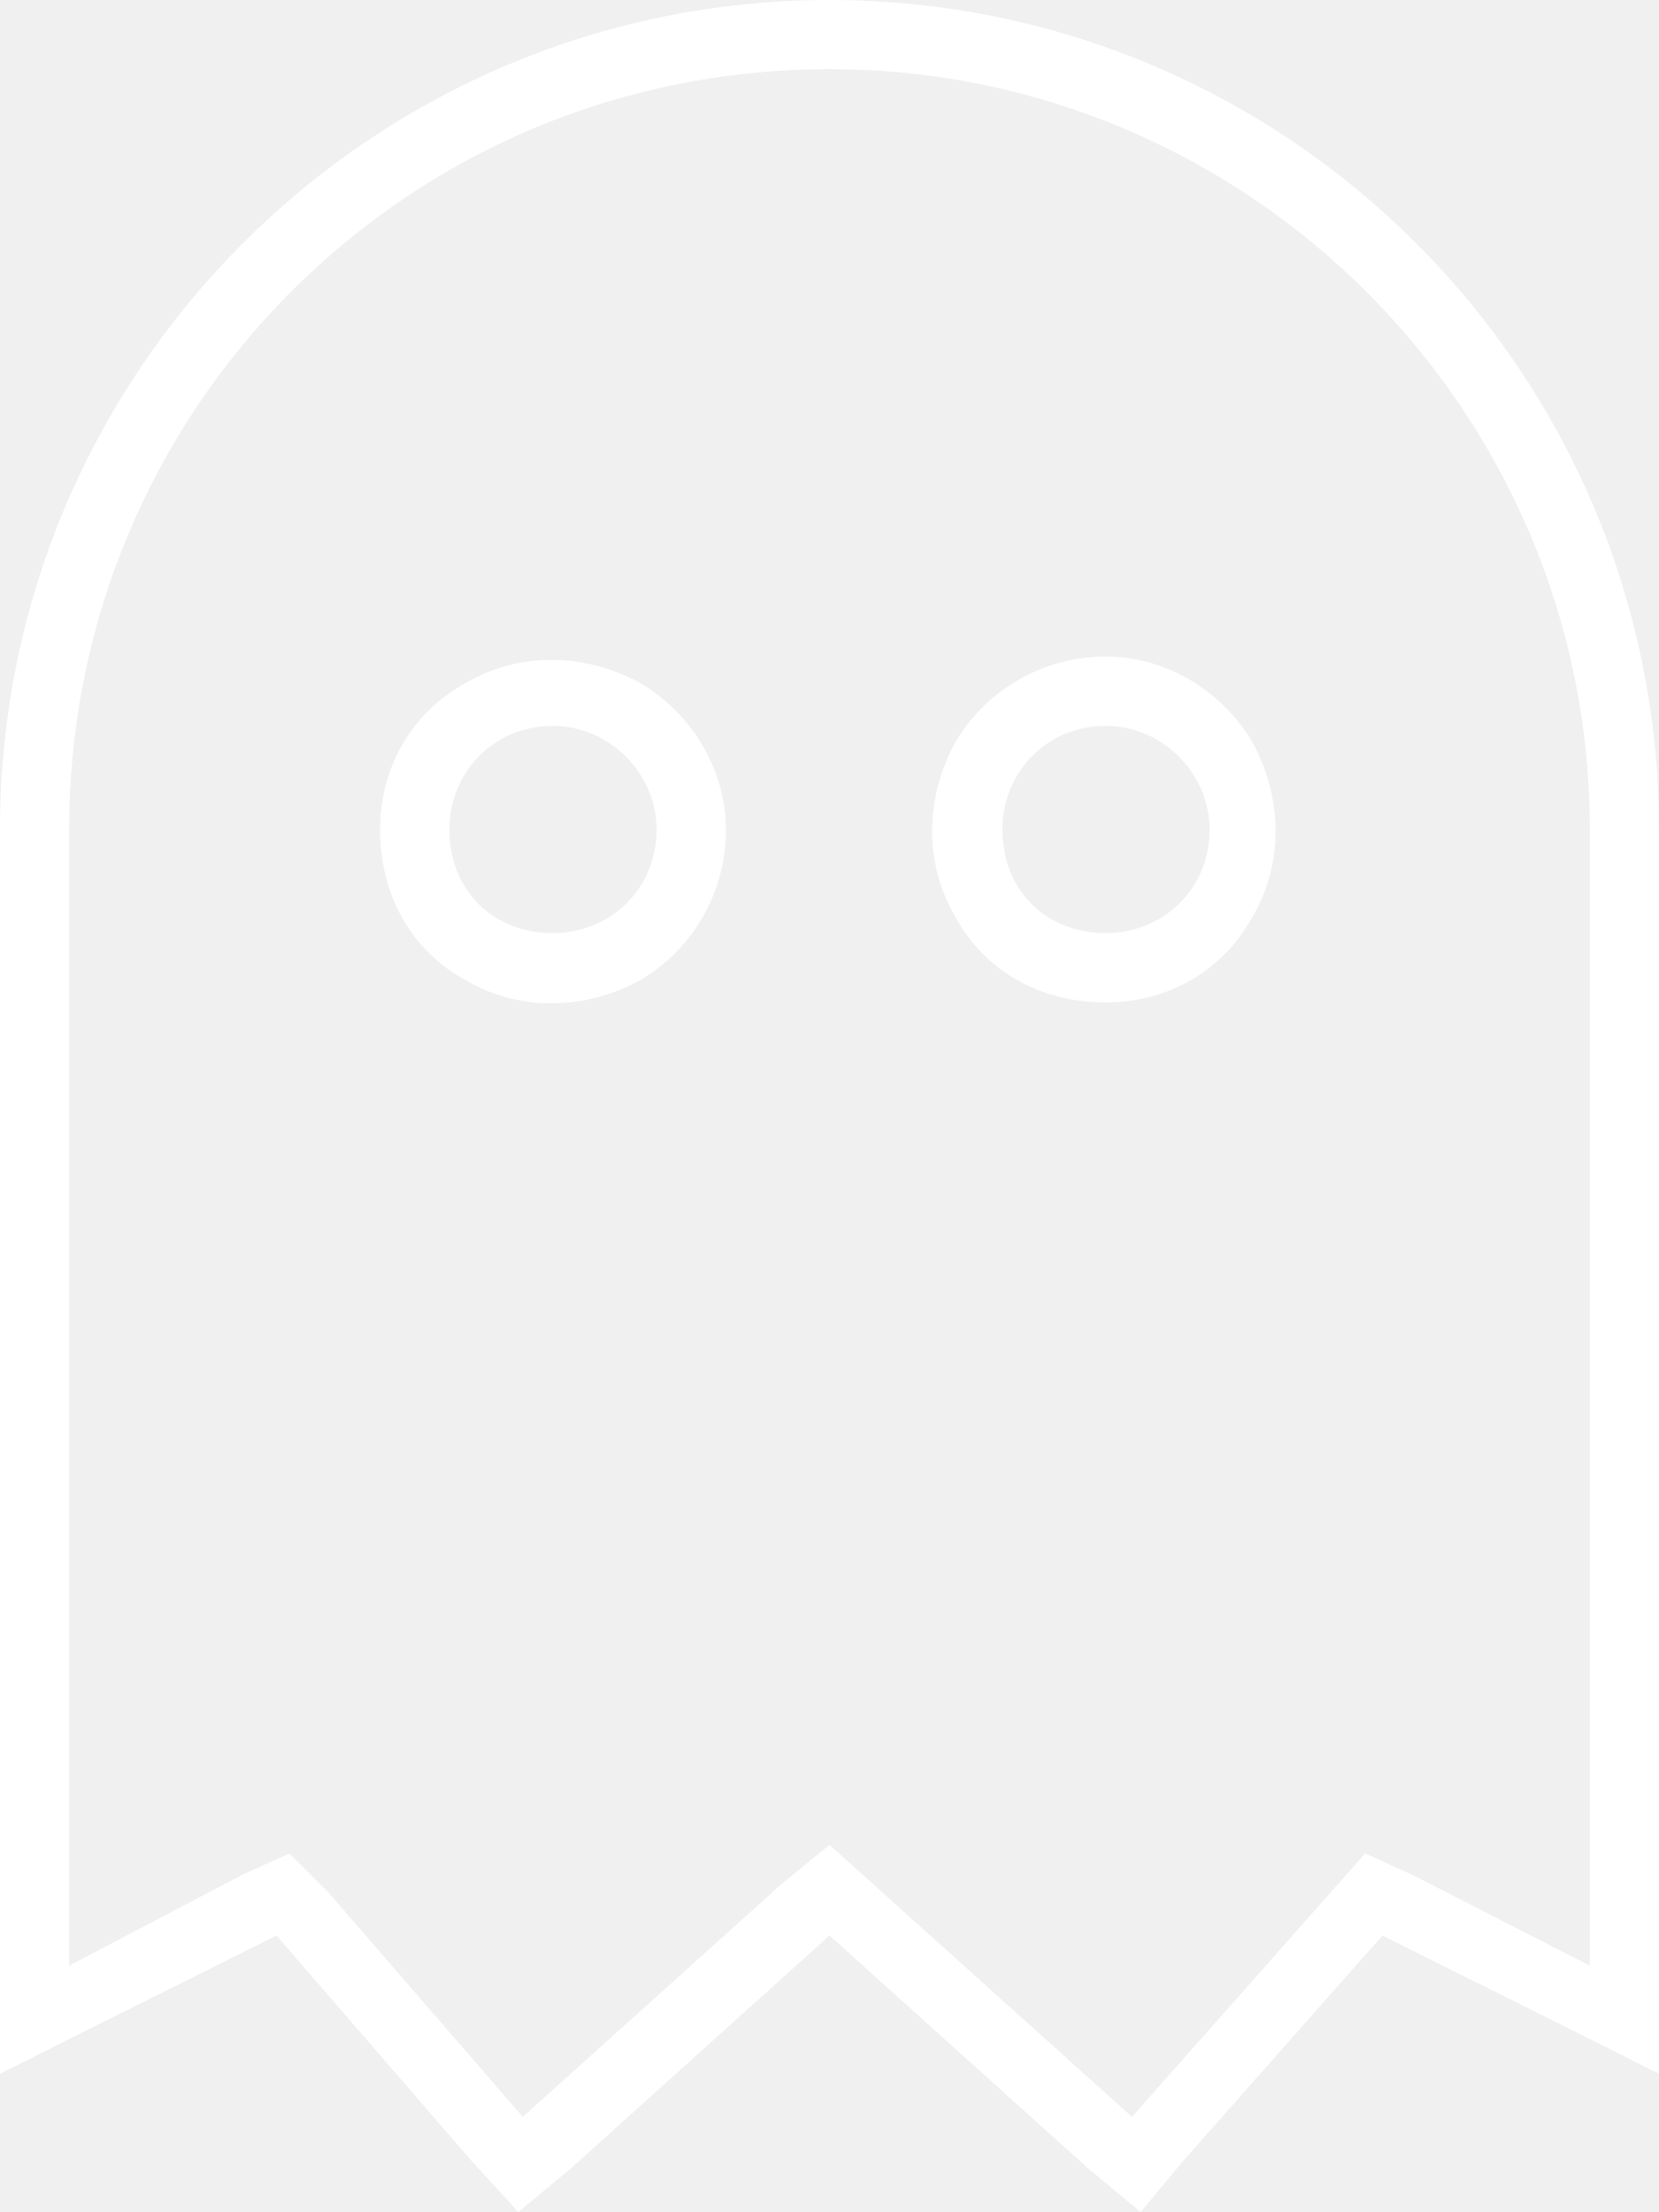
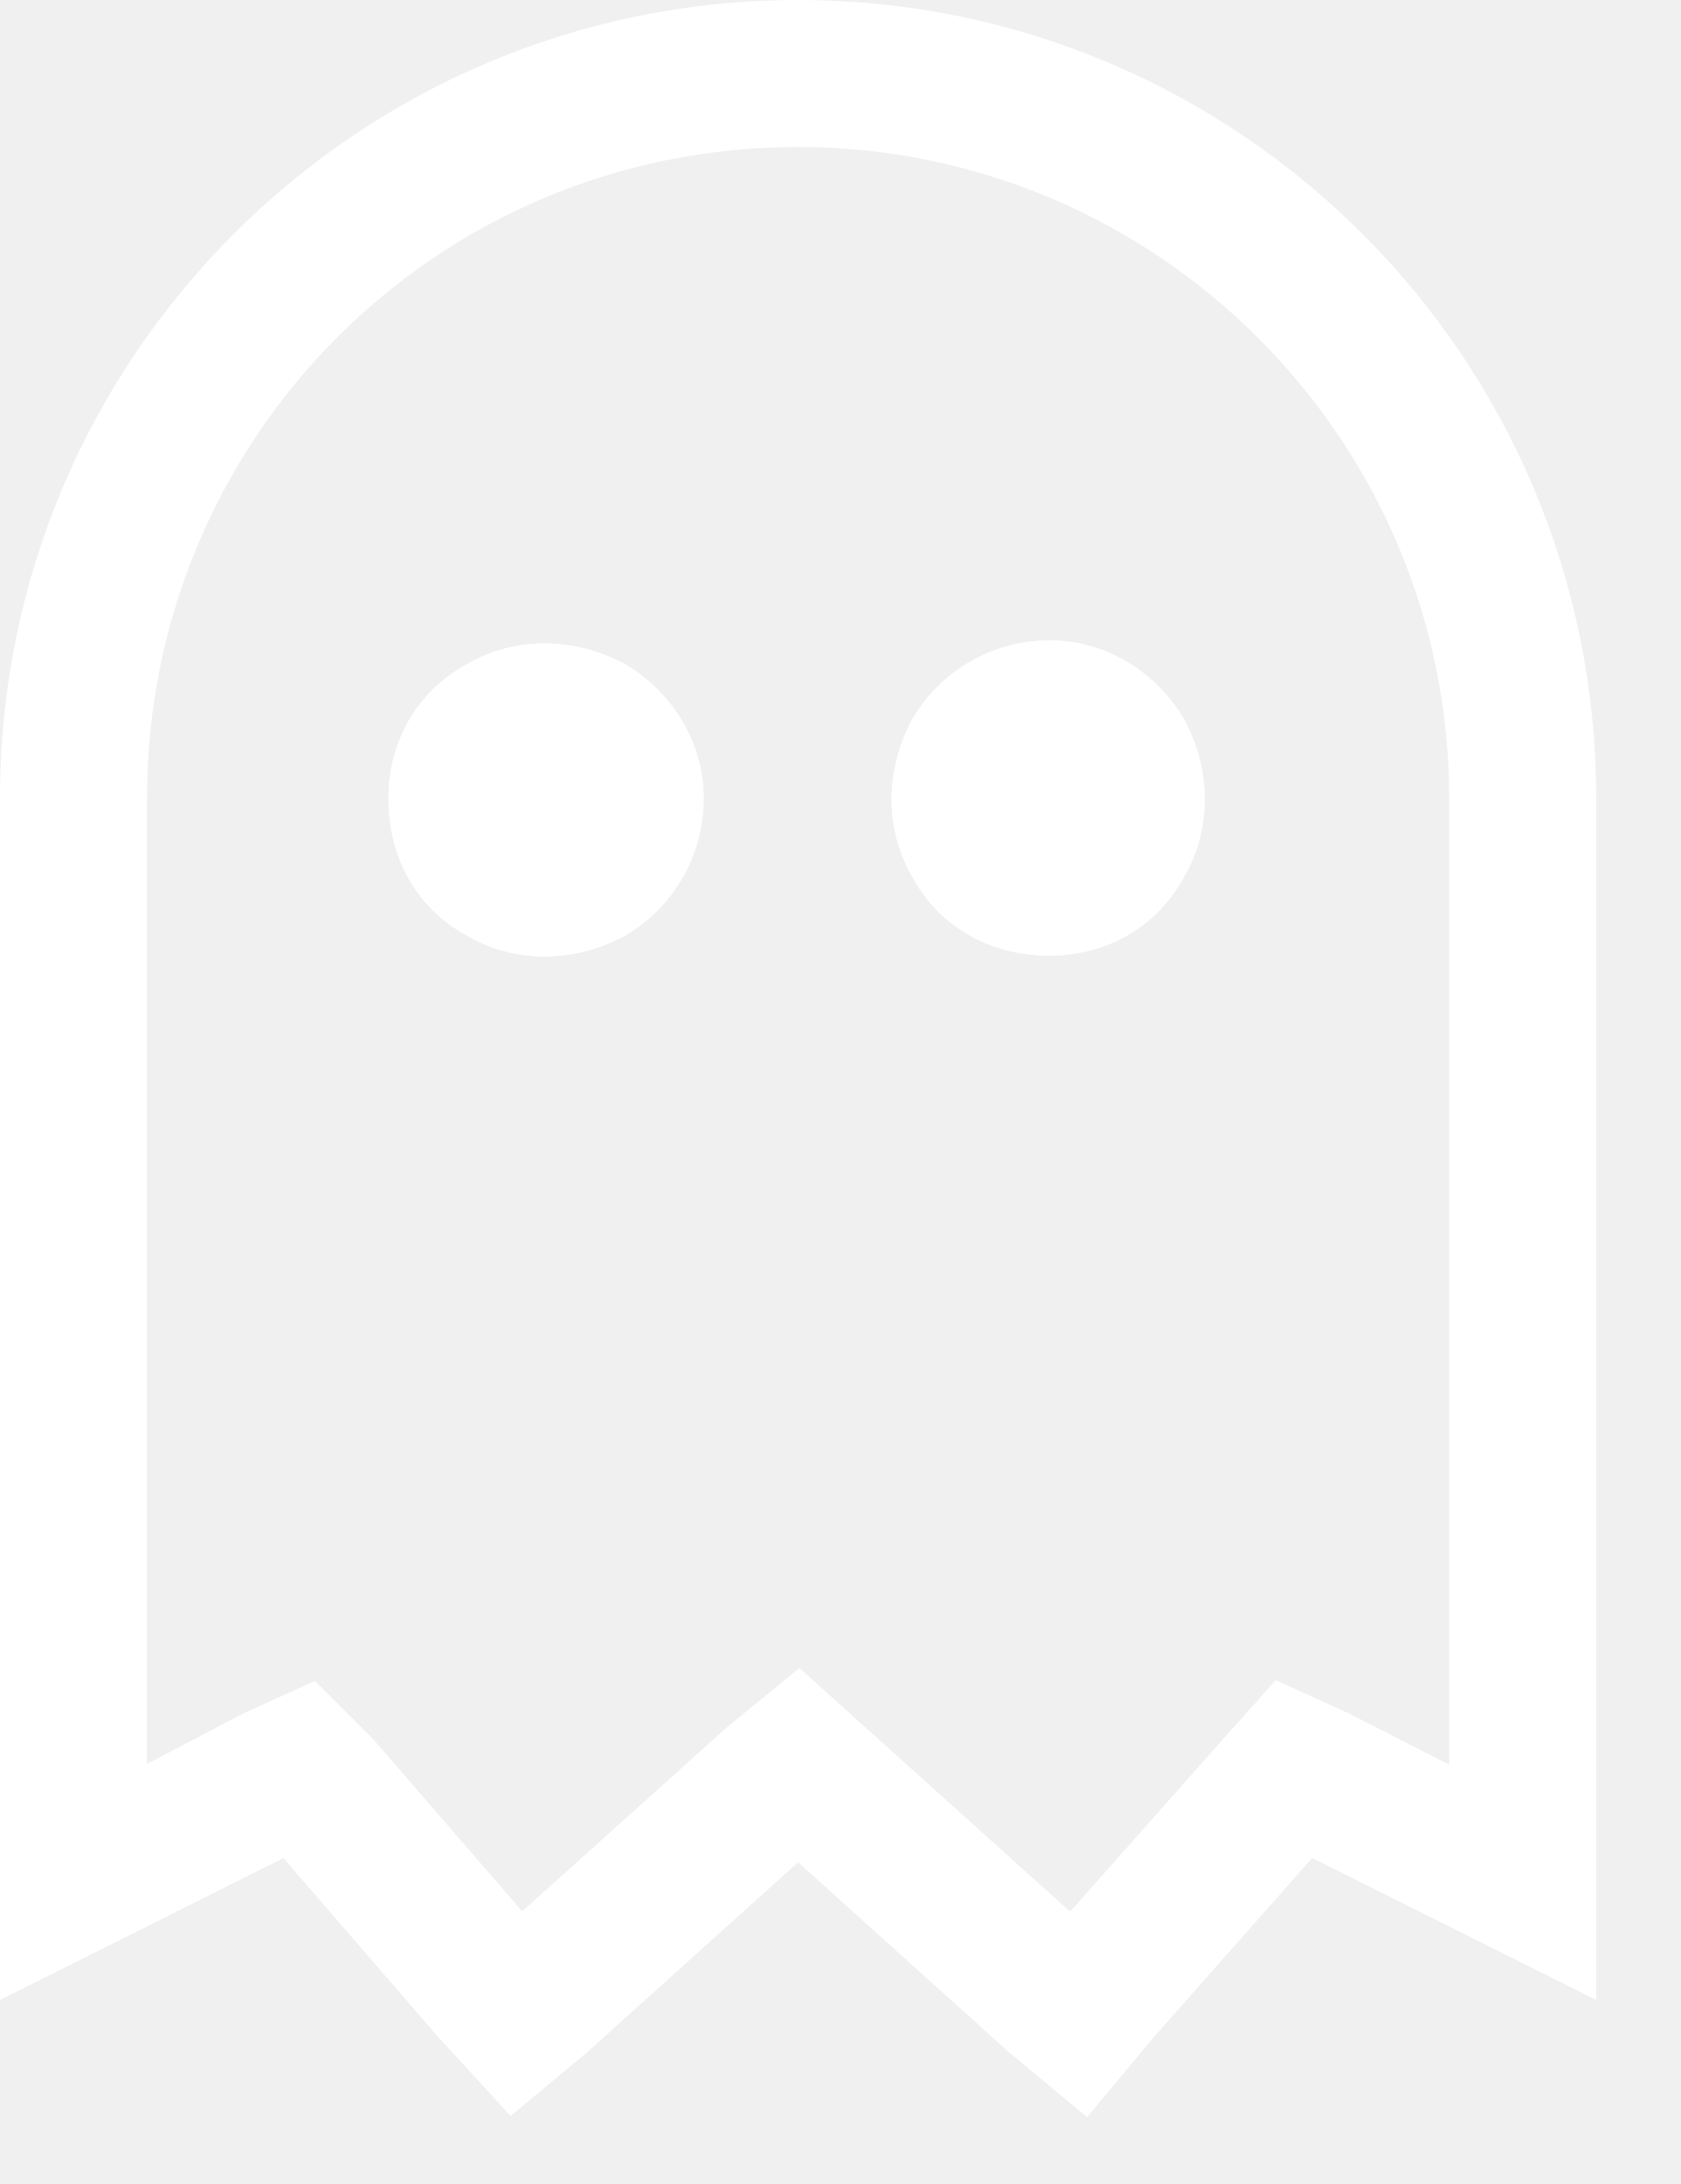
- <svg xmlns="http://www.w3.org/2000/svg" width="9" height="12" viewBox="0 0 9 12" fill="none">
-   <path d="M1.57 10.055L1.781 10.266L2.836 11.484L4.242 10.219L4.5 10.008L4.734 10.219L6.141 11.484L7.219 10.266L7.406 10.055L7.664 10.172L8.625 10.664V4.5C8.625 2.227 6.773 0.375 4.5 0.375C2.203 0.375 0.375 2.227 0.375 4.5V10.664L1.312 10.172L1.57 10.055ZM0.375 11.062L0 11.25V10.852V4.5C0 2.016 2.016 0 4.5 0C6.984 0 9 2.016 9 4.5V10.852V11.25L8.625 11.062L7.5 10.5L6.422 11.719L6.188 12L5.906 11.766L4.5 10.5L3.094 11.766L2.812 12L2.555 11.719L1.5 10.5L0.375 11.062ZM3 3.938C2.672 3.938 2.438 4.195 2.438 4.5C2.438 4.828 2.672 5.062 3 5.062C3.305 5.062 3.562 4.828 3.562 4.5C3.562 4.195 3.305 3.938 3 3.938ZM3.938 4.5C3.938 4.852 3.75 5.156 3.469 5.32C3.164 5.484 2.812 5.484 2.531 5.32C2.227 5.156 2.062 4.852 2.062 4.5C2.062 4.172 2.227 3.867 2.531 3.703C2.812 3.539 3.164 3.539 3.469 3.703C3.75 3.867 3.938 4.172 3.938 4.5ZM5.438 4.5C5.438 4.828 5.672 5.062 6 5.062C6.305 5.062 6.562 4.828 6.562 4.5C6.562 4.195 6.305 3.938 6 3.938C5.672 3.938 5.438 4.195 5.438 4.5ZM6 5.438C5.648 5.438 5.344 5.273 5.18 4.969C5.016 4.688 5.016 4.336 5.18 4.031C5.344 3.75 5.648 3.562 6 3.562C6.328 3.562 6.633 3.75 6.797 4.031C6.961 4.336 6.961 4.688 6.797 4.969C6.633 5.273 6.328 5.438 6 5.438Z" fill="white" />
+ <svg xmlns="http://www.w3.org/2000/svg" width="10" height="13" viewBox="0 0 10 13" fill="none">
+   <path d="M4.188 4.75C4.188 5.102 4 5.406 3.719 5.57C3.414 5.734 3.062 5.734 2.781 5.57C2.477 5.406 2.312 5.102 2.312 4.75C2.312 4.422 2.477 4.117 2.781 3.953C3.062 3.789 3.414 3.789 3.719 3.953C4 4.117 4.188 4.422 4.188 4.75ZM6.25 5.688C5.898 5.688 5.594 5.523 5.43 5.219C5.266 4.938 5.266 4.586 5.43 4.281C5.594 4 5.898 3.812 6.25 3.812C6.578 3.812 6.883 4 7.047 4.281C7.211 4.586 7.211 4.938 7.047 5.219C6.883 5.523 6.578 5.688 6.25 5.688Z" fill="white" />
+   <path d="M8.625 4.75C8.625 2.615 6.885 0.875 4.75 0.875C2.592 0.875 0.875 2.614 0.875 4.75V10.5L1.446 10.2L1.452 10.197L1.459 10.194L1.717 10.077L1.875 10.006L2.221 10.352L3.108 11.377L4.325 10.283L4.334 10.275L4.758 9.929L4.917 10.072L6.369 11.379L7.281 10.35L7.47 10.139L7.592 10.001L8.028 10.199L8.625 10.504V4.75ZM4.188 4.75C4.188 4.422 4 4.117 3.719 3.953C3.414 3.789 3.062 3.789 2.781 3.953C2.477 4.117 2.312 4.422 2.312 4.75C2.312 5.102 2.477 5.406 2.781 5.57C3.062 5.734 3.414 5.734 3.719 5.57C4 5.406 4.188 5.102 4.188 4.75ZM6.25 3.812C5.898 3.812 5.594 4 5.43 4.281C5.266 4.586 5.266 4.938 5.43 5.219C5.594 5.523 5.898 5.688 6.25 5.688C6.578 5.688 6.883 5.523 7.047 5.219C7.211 4.938 7.211 4.586 7.047 4.281C6.883 4 6.578 3.812 6.25 3.812ZM9.5 11.904L7.81 11.059L6.859 12.135L6.47 12.602L5.996 12.208L5.989 12.201L4.75 11.085L3.511 12.201L3.504 12.208L3.223 12.442L3.039 12.595L2.62 12.138L2.615 12.133L1.687 11.06L0 11.904V4.75C0 2.128 2.128 0 4.75 0C7.372 0 9.5 2.128 9.5 4.75V11.904Z" fill="white" />
</svg>
